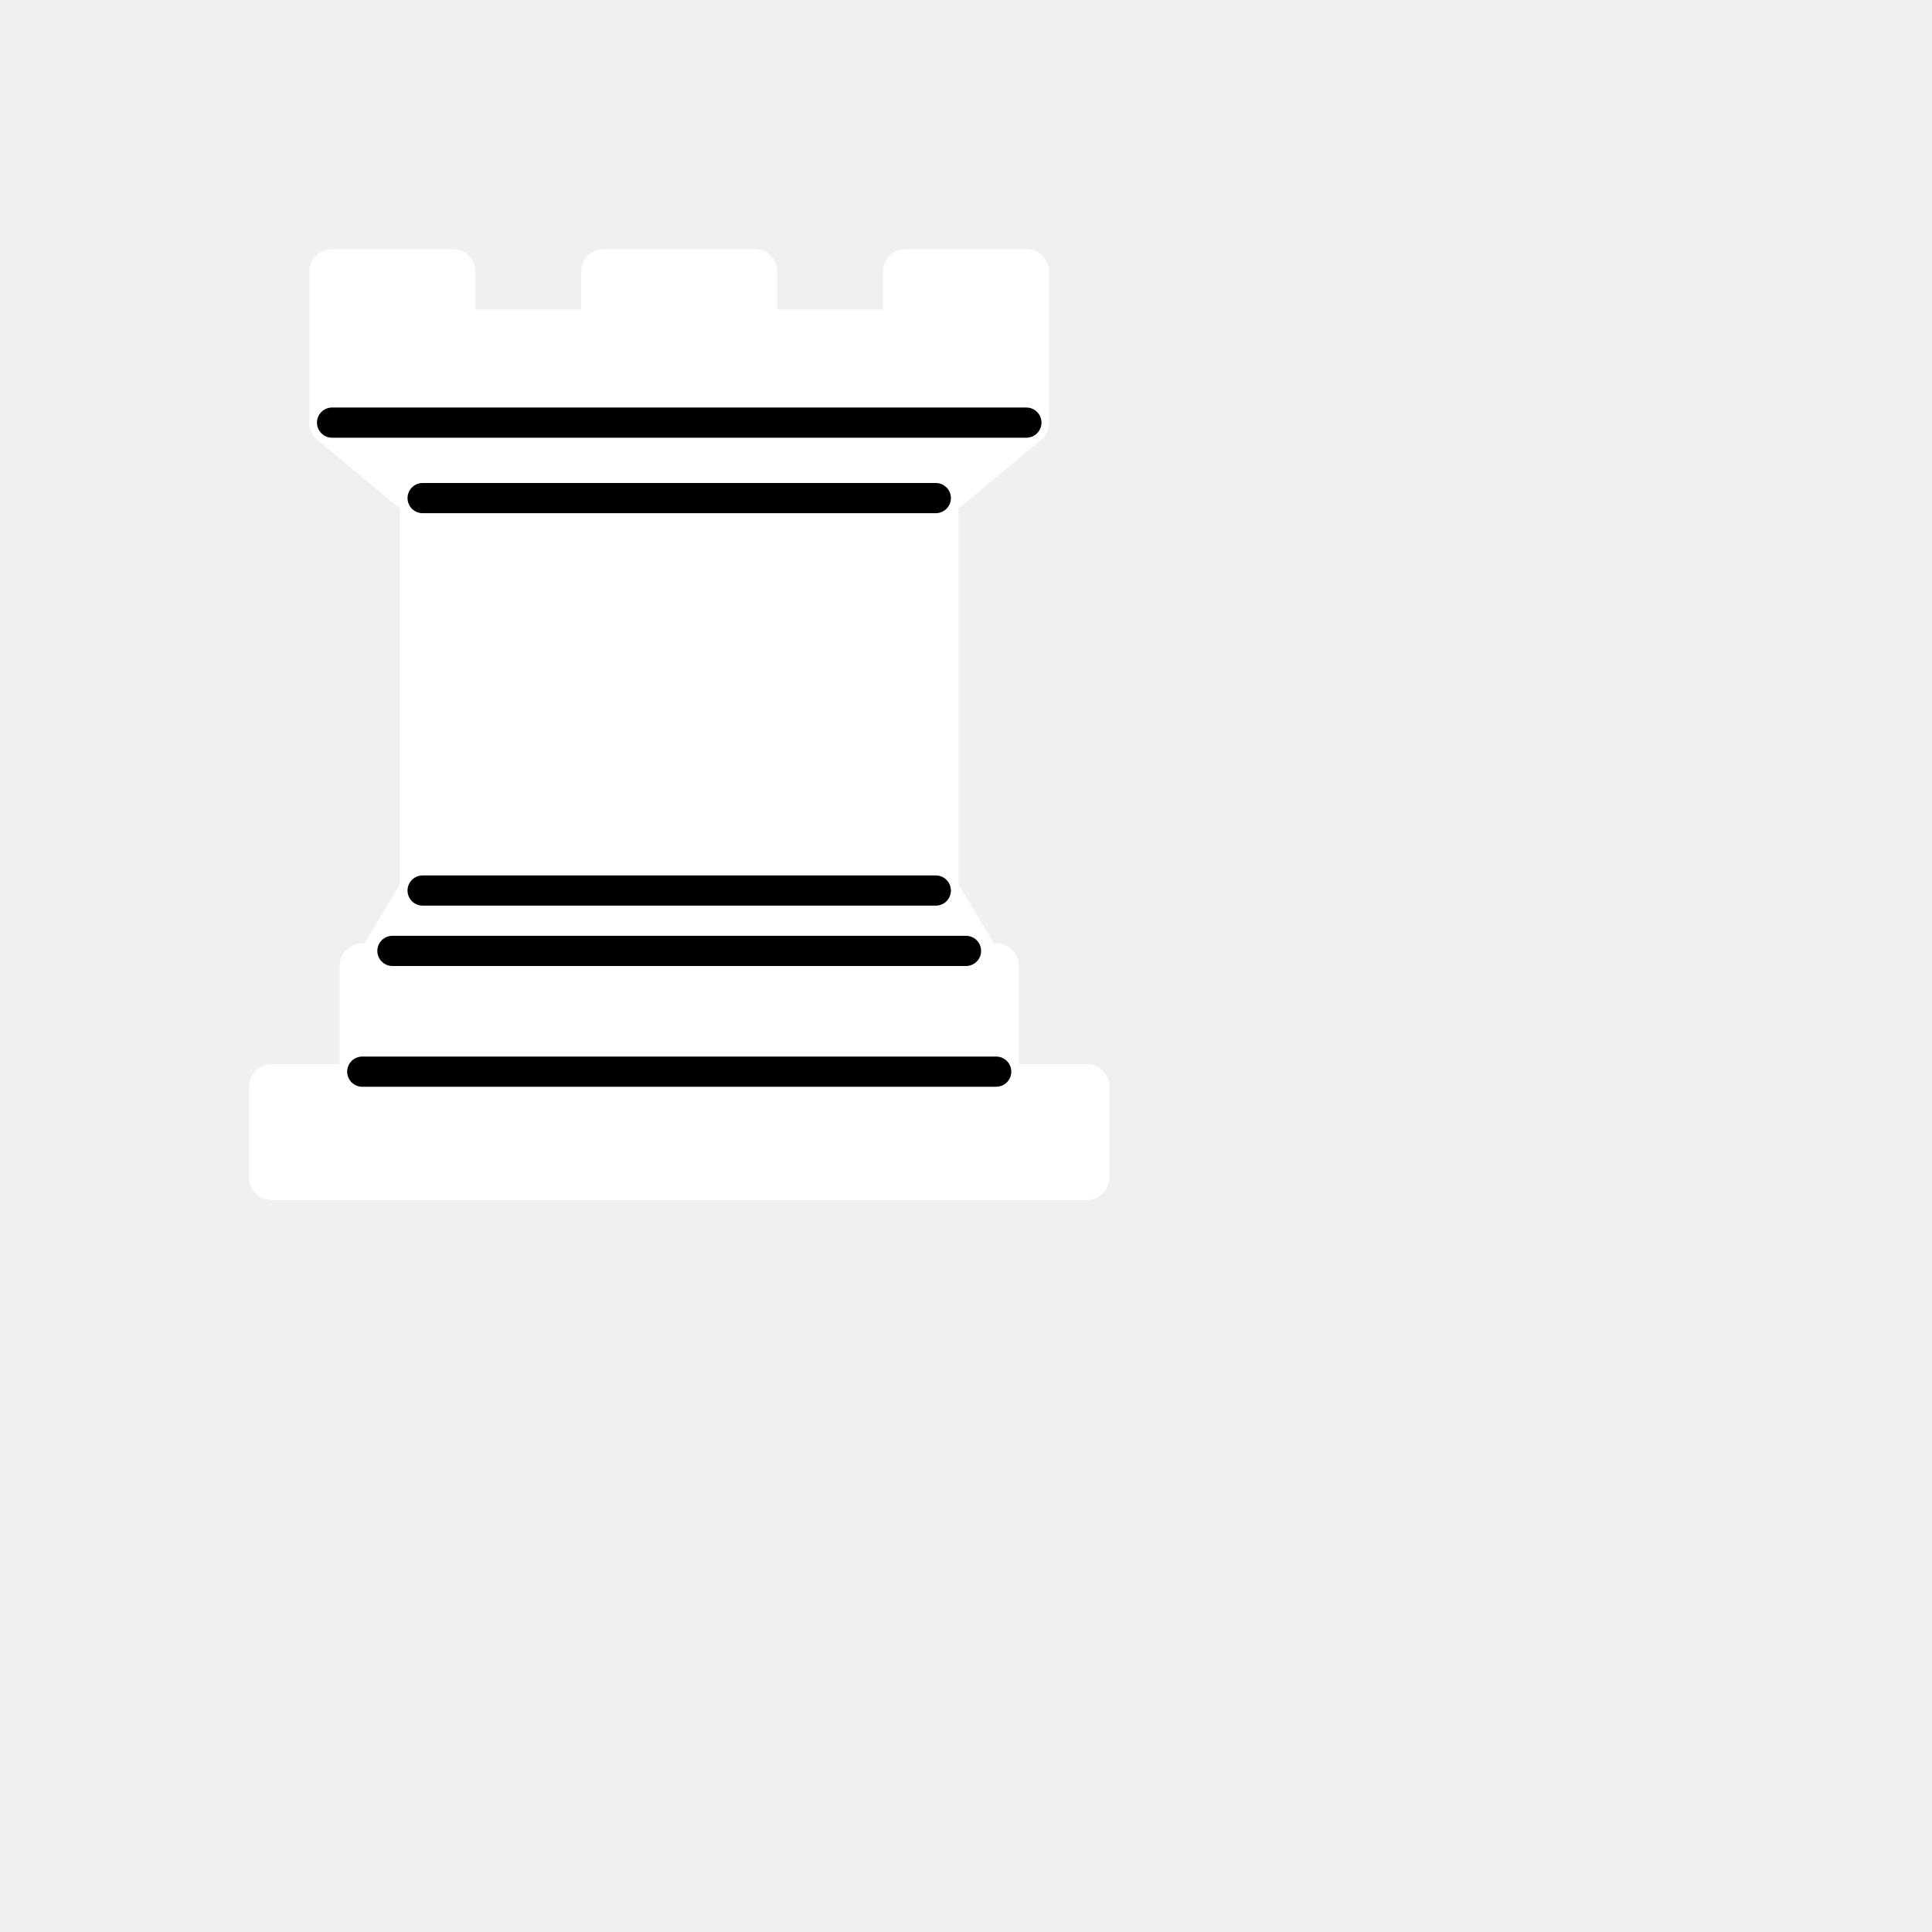
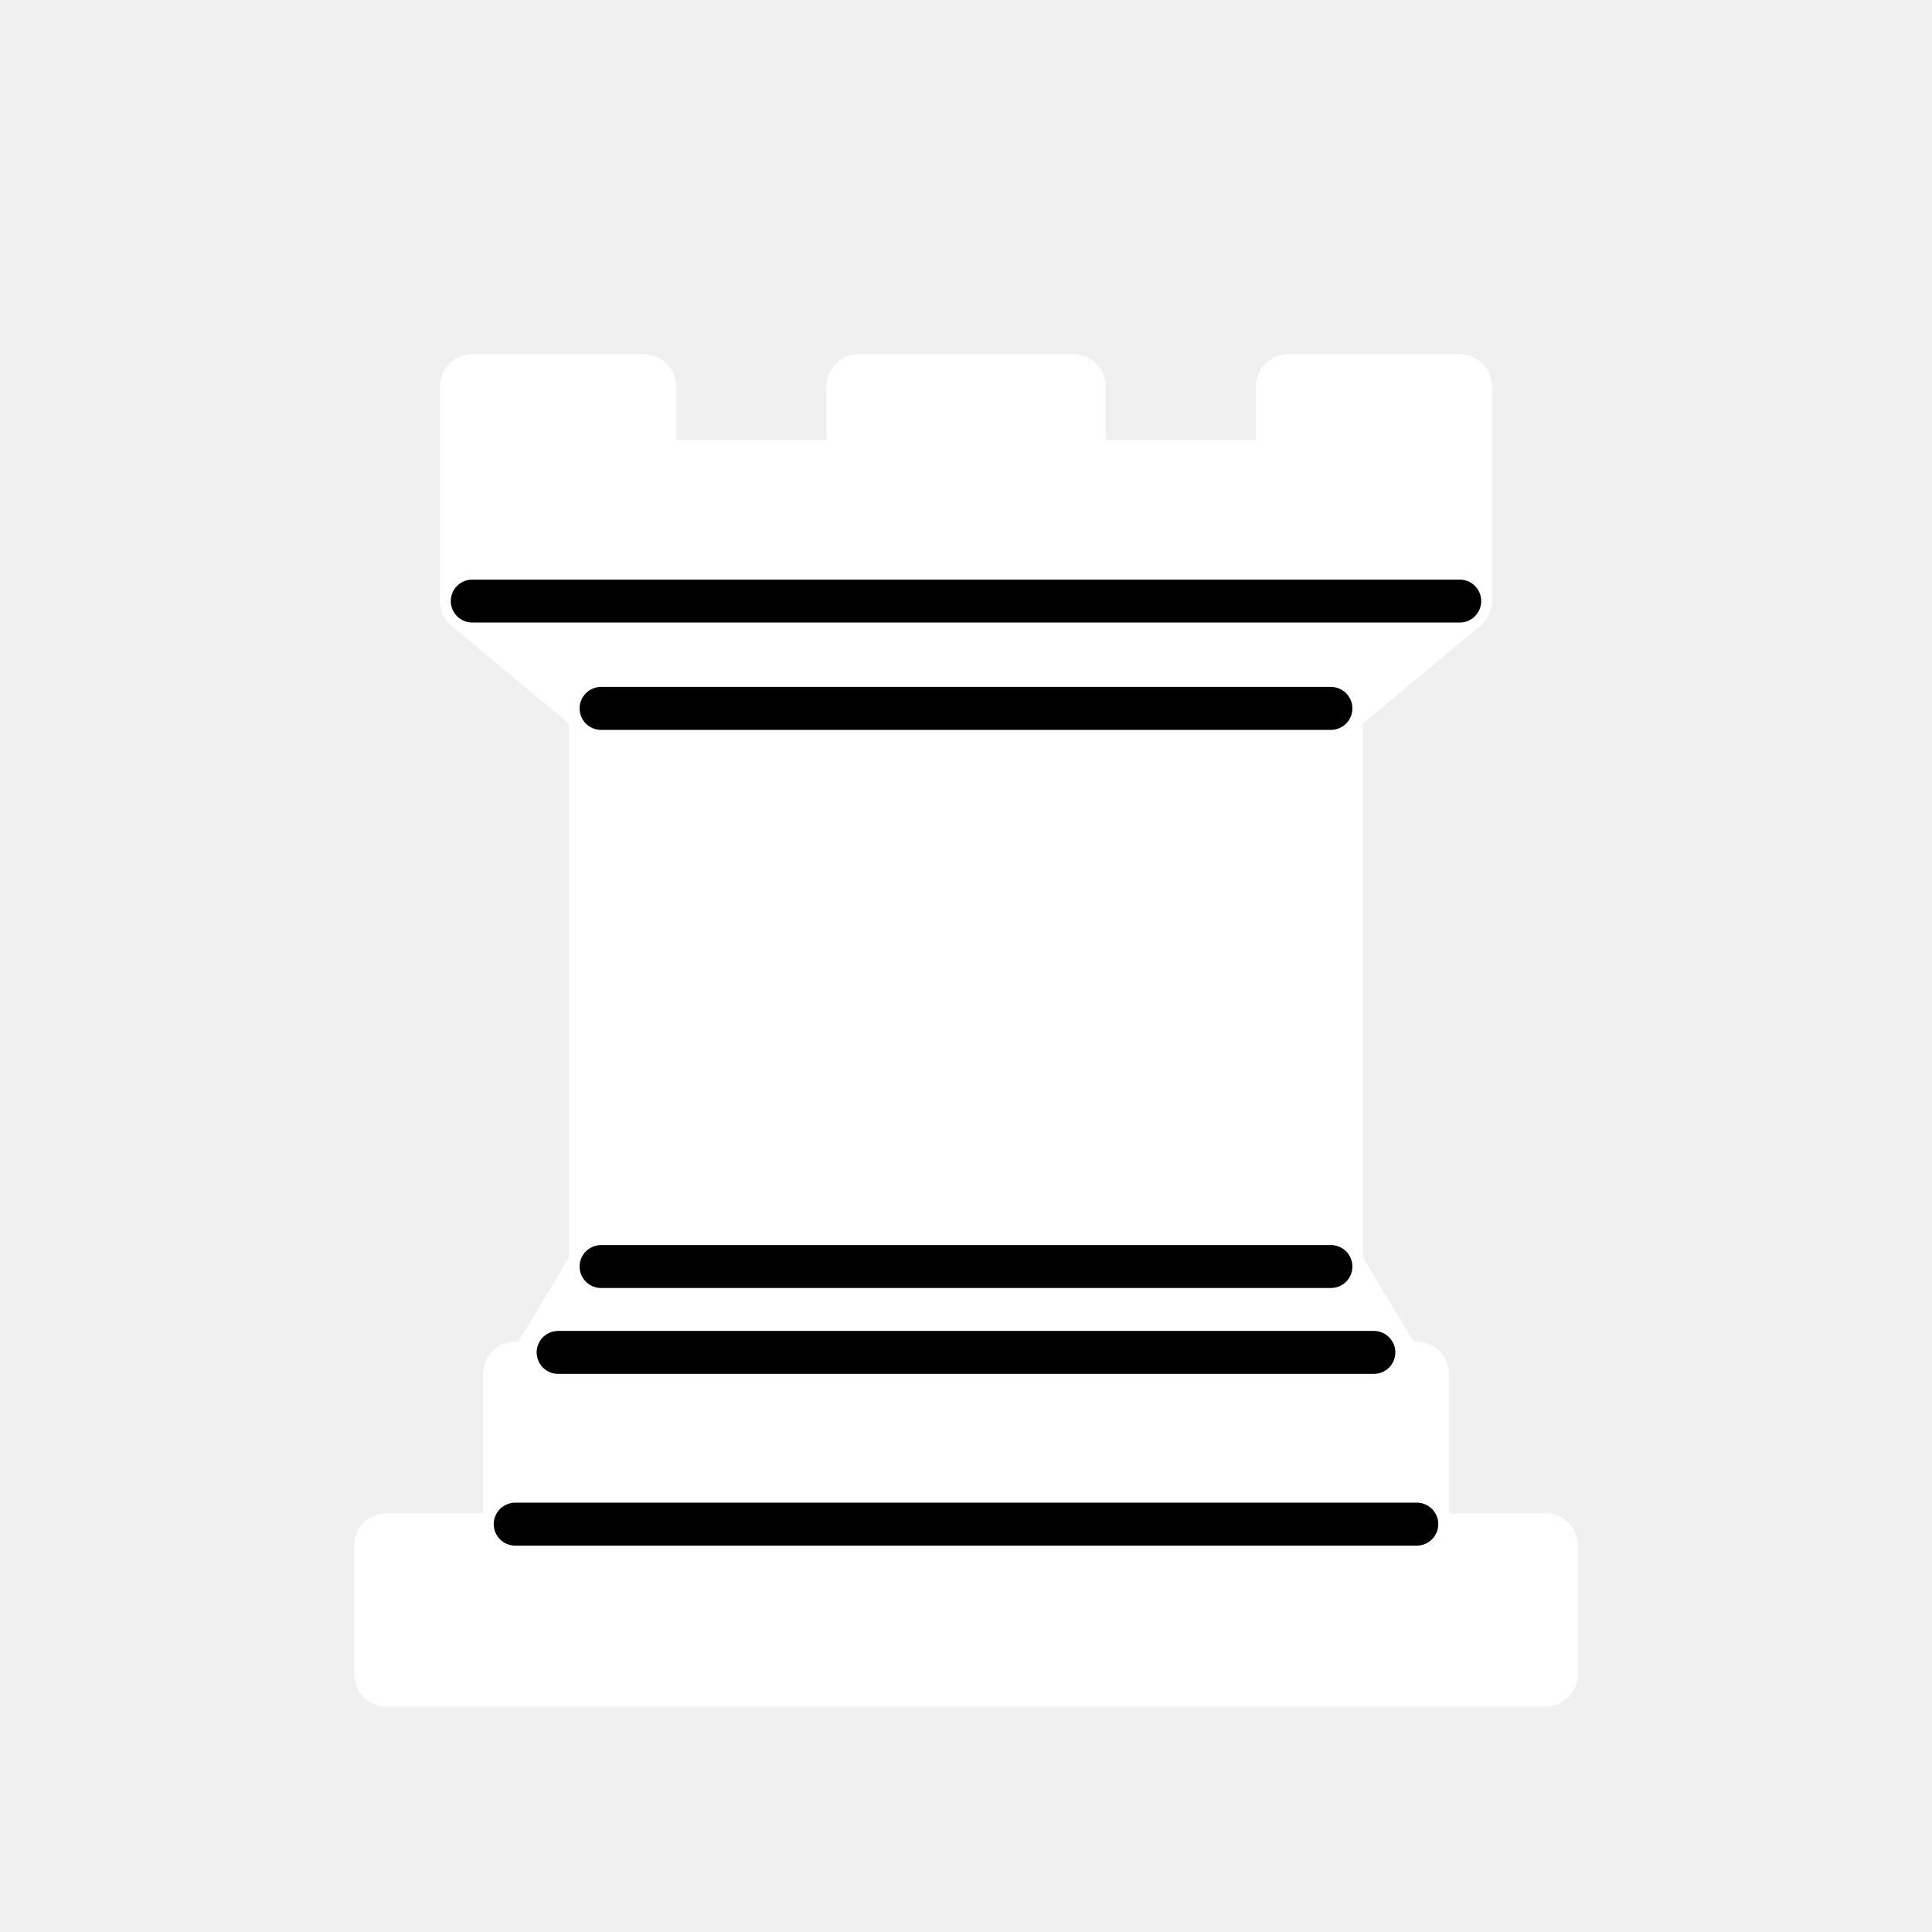
- <svg xmlns="http://www.w3.org/2000/svg" version="1.1" width="64" height="64">
+ <svg xmlns="http://www.w3.org/2000/svg" version="1.1" width="45" height="45">
  <g style="opacity:1; fill:#ffffff; fill-opacity:1; fill-rule:evenodd; stroke:#ffffff; stroke-width:1.5; stroke-linecap:round;stroke-linejoin:round;stroke-miterlimit:4; stroke-dasharray:none; stroke-opacity:1;">
    <path d="M 9,39 L 36,39 L 36,36 L 9,36 L 9,39 z " style="stroke-linecap:butt;" />
    <path d="M 12.5,32 L 14,29.5 L 31,29.5 L 32.5,32 L 12.5,32 z " style="stroke-linecap:butt;" />
    <path d="M 12,36 L 12,32 L 33,32 L 33,36 L 12,36 z " style="stroke-linecap:butt;" />
    <path d="M 14,29.5 L 14,16.5 L 31,16.5 L 31,29.5 L 14,29.5 z " style="stroke-linecap:butt;stroke-linejoin:miter;" />
    <path d="M 14,16.5 L 11,14 L 34,14 L 31,16.5 L 14,16.5 z " style="stroke-linecap:butt;" />
    <path d="M 11,14 L 11,9 L 15,9 L 15,11 L 20,11 L 20,9 L 25,9 L 25,11 L 30,11 L 30,9 L 34,9 L 34,14 L 11,14 z " style="stroke-linecap:butt;" />
    <path d="M 12,35.5 L 33,35.5 L 33,35.5" style="fill:none; stroke:#000000; stroke-width:1; stroke-linejoin:miter;" />
    <path d="M 13,31.5 L 32,31.5" style="fill:none; stroke:#000000; stroke-width:1; stroke-linejoin:miter;" />
    <path d="M 14,29.5 L 31,29.5" style="fill:none; stroke:#000000; stroke-width:1; stroke-linejoin:miter;" />
    <path d="M 14,16.5 L 31,16.5" style="fill:none; stroke:#000000; stroke-width:1; stroke-linejoin:miter;" />
    <path d="M 11,14 L 34,14" style="fill:none; stroke:#000000; stroke-width:1; stroke-linejoin:miter;" />
  </g>
</svg>
